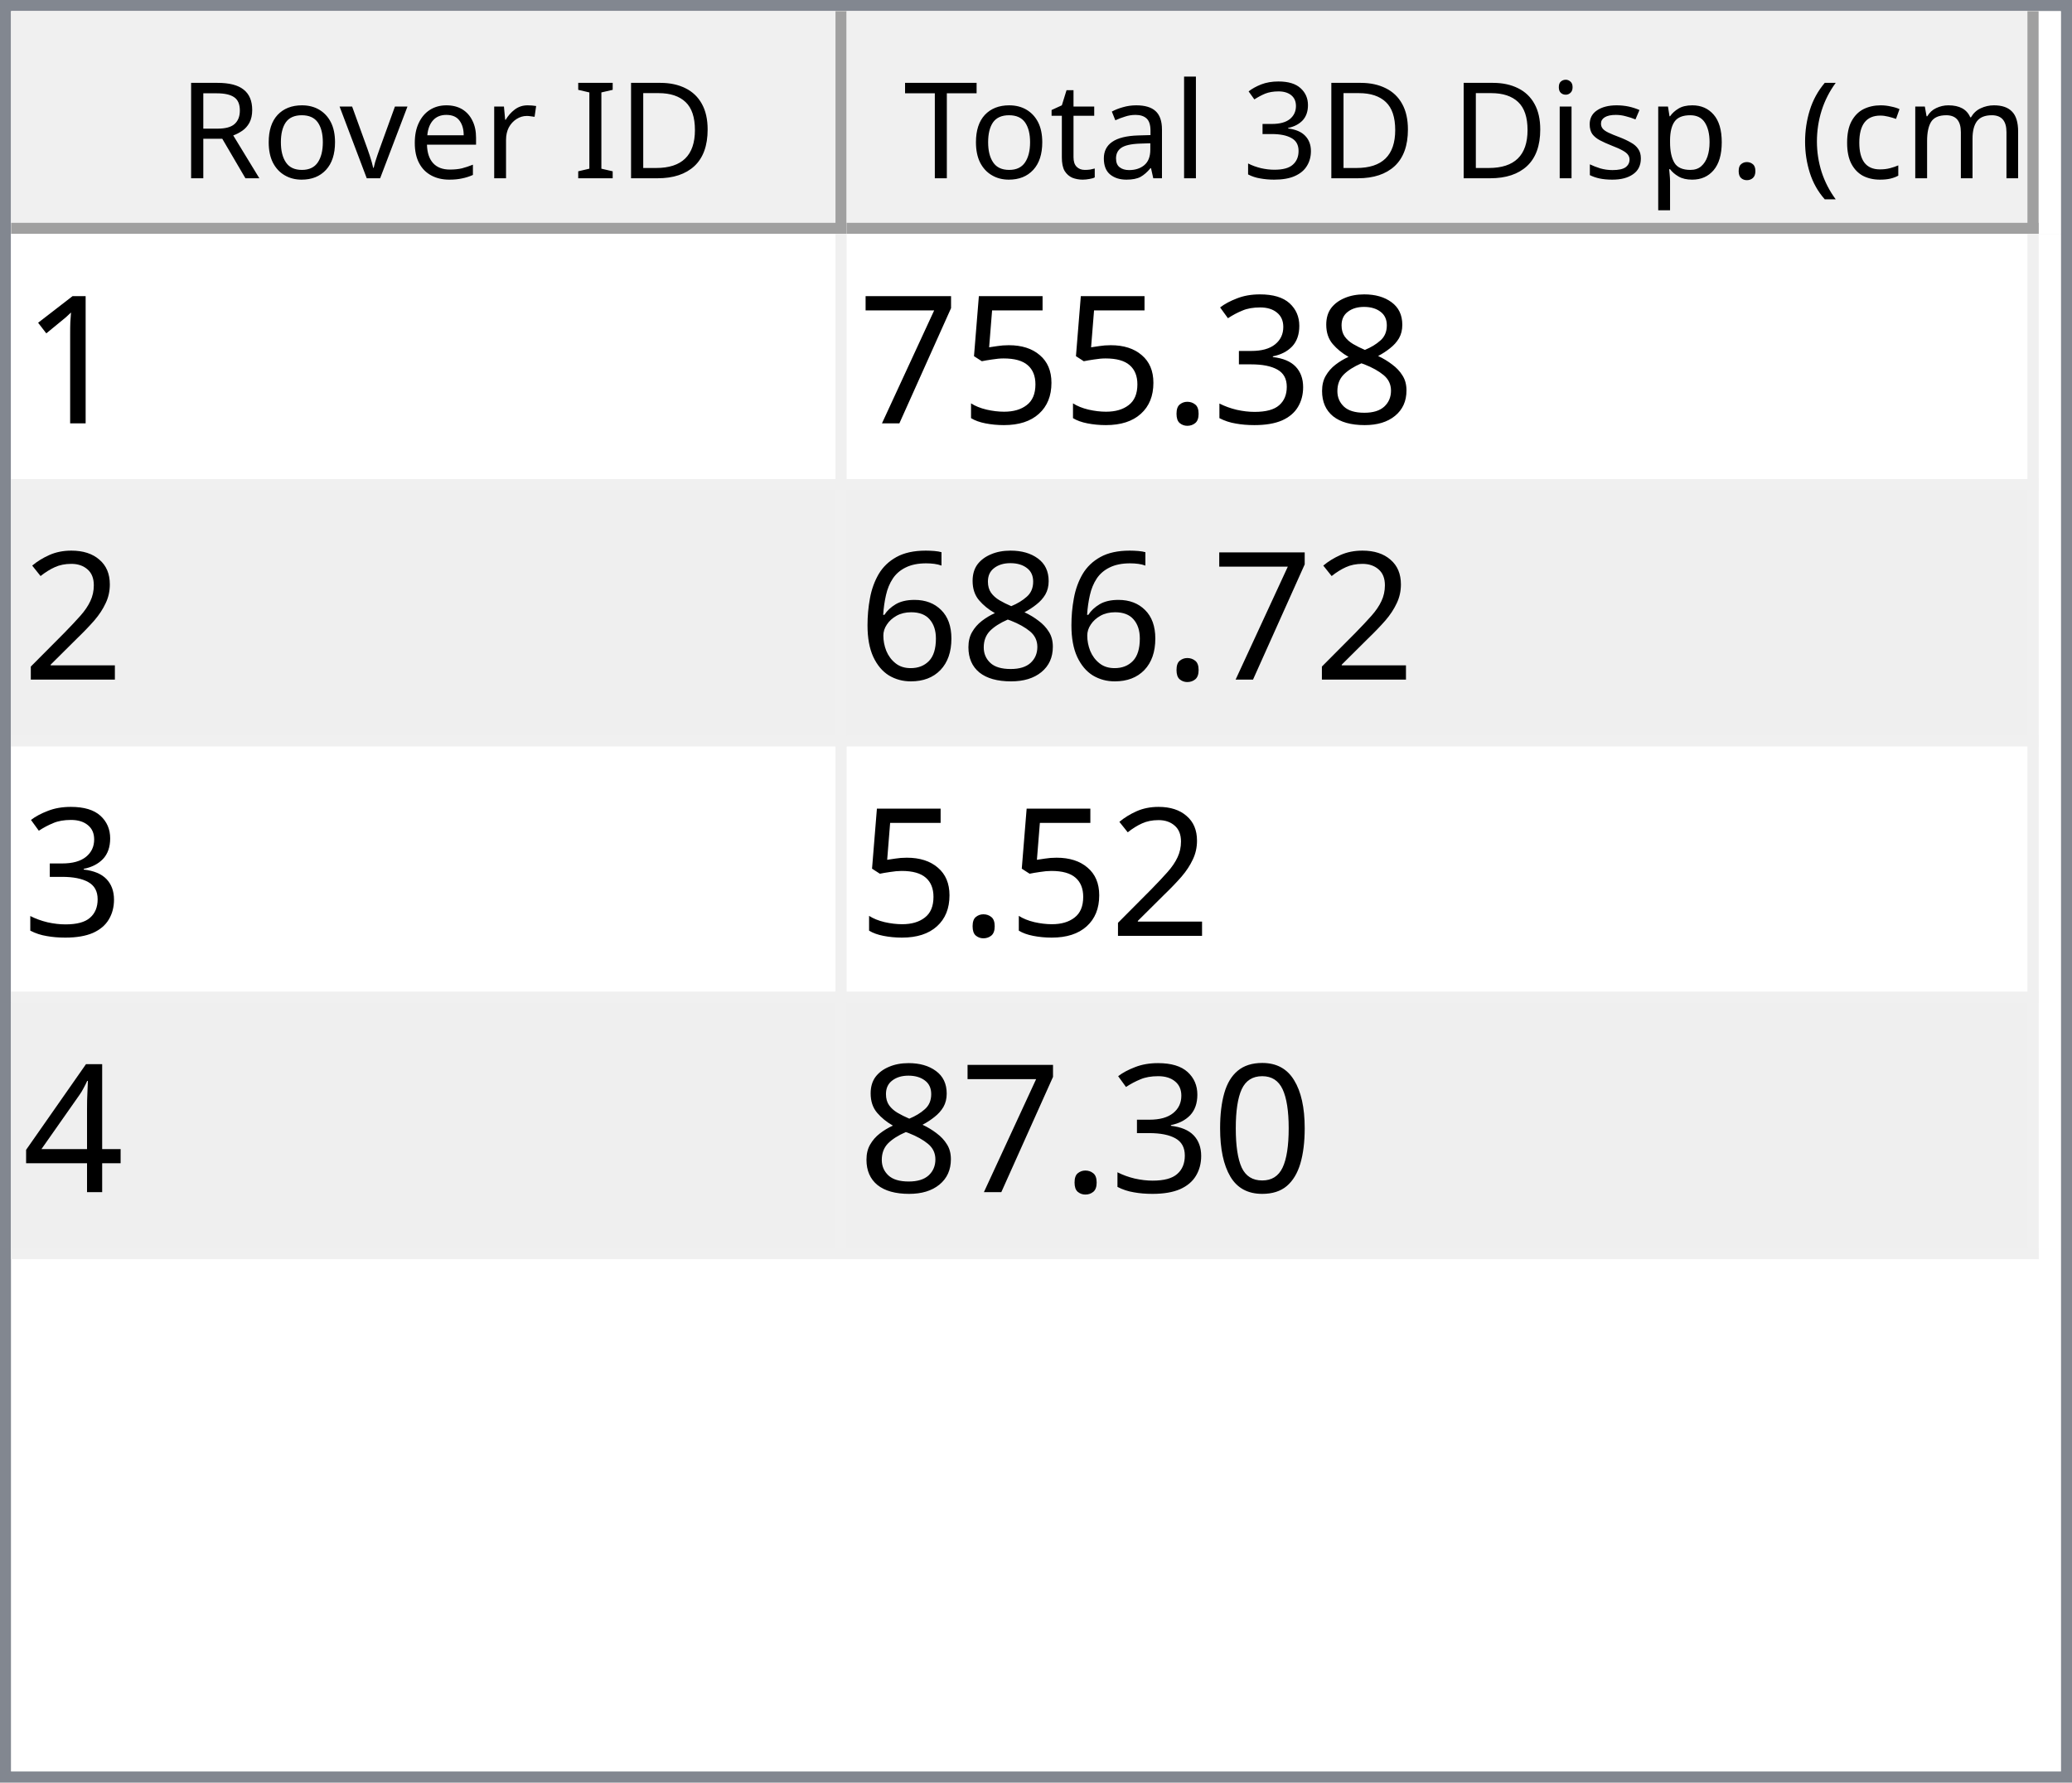
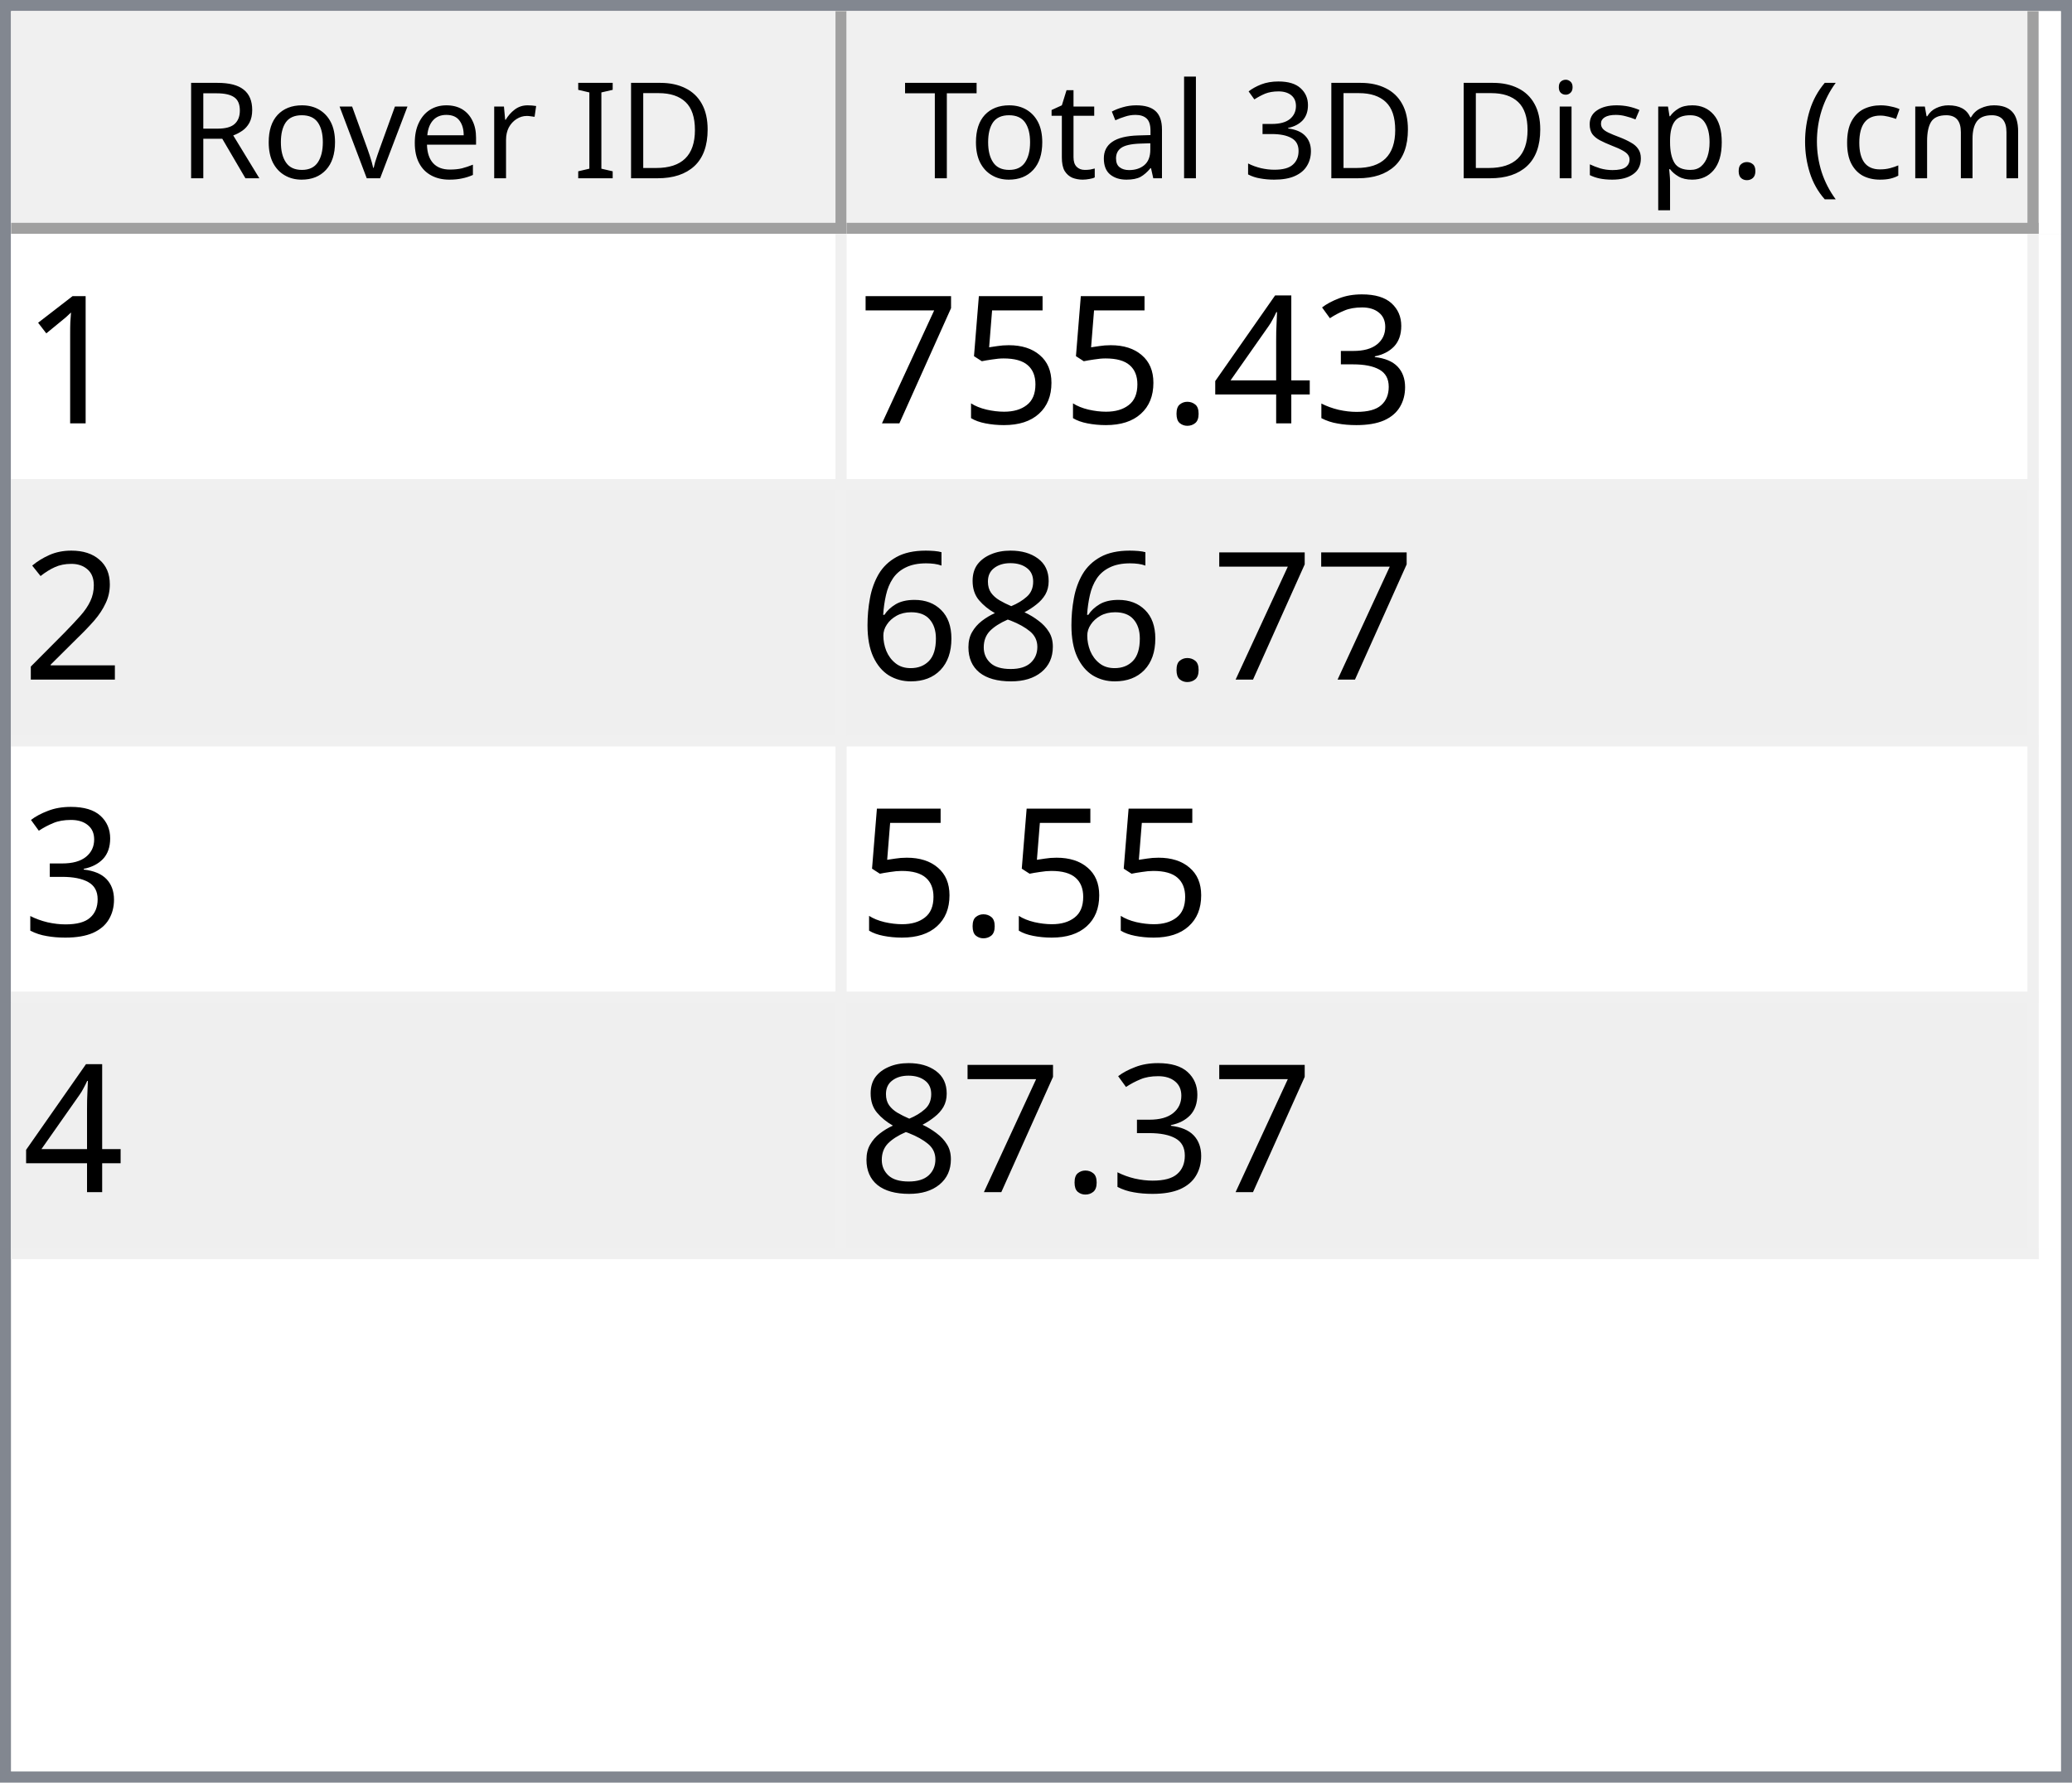
<svg xmlns="http://www.w3.org/2000/svg" style="fill-opacity:1; color-rendering:auto; color-interpolation:auto; text-rendering:auto; stroke:black; stroke-linecap:square; stroke-miterlimit:10; shape-rendering:auto; stroke-opacity:1; fill:black; stroke-dasharray:none; font-weight:normal; stroke-width:1; font-family:'Dialog'; font-style:normal; stroke-linejoin:miter; font-size:12px; stroke-dashoffset:0; image-rendering:auto;" width="186" height="160">
  <defs id="genericDefs" />
  <g>
    <defs id="defs1">
      <clipPath clipPathUnits="userSpaceOnUse" id="clipPath1">
        <path d="M0 0 L186 0 L186 160 L0 160 L0 0 Z" />
      </clipPath>
      <clipPath clipPathUnits="userSpaceOnUse" id="clipPath2">
        <path d="M0 0 L0 160 L186 160 L186 0 Z" />
      </clipPath>
      <clipPath clipPathUnits="userSpaceOnUse" id="clipPath3">
        <path d="M0 0 L0 20 L184 20 L184 0 Z" />
      </clipPath>
      <clipPath clipPathUnits="userSpaceOnUse" id="clipPath4">
        <path d="M0 0 L0 20 L75 20 L75 0 Z" />
      </clipPath>
      <clipPath clipPathUnits="userSpaceOnUse" id="clipPath5">
        <path d="M1 1 L1 19 L74 19 L74 1 Z" />
      </clipPath>
      <clipPath clipPathUnits="userSpaceOnUse" id="clipPath6">
        <path d="M0 0 L0 18 L73 18 L73 0 Z" />
      </clipPath>
      <clipPath clipPathUnits="userSpaceOnUse" id="clipPath7">
        <path d="M-0.5 -0.5 L-0.5 19.5 L74.5 19.5 L74.5 -0.5 Z" />
      </clipPath>
      <clipPath clipPathUnits="userSpaceOnUse" id="clipPath8">
        <path d="M0 0 L0 20 L107 20 L107 0 Z" />
      </clipPath>
      <clipPath clipPathUnits="userSpaceOnUse" id="clipPath9">
        <path d="M1 1 L1 19 L106 19 L106 1 Z" />
      </clipPath>
      <clipPath clipPathUnits="userSpaceOnUse" id="clipPath10">
        <path d="M0 0 L0 18 L105 18 L105 0 Z" />
      </clipPath>
      <clipPath clipPathUnits="userSpaceOnUse" id="clipPath11">
        <path d="M-0.5 -0.5 L-0.5 19.5 L106.5 19.5 L106.5 -0.5 Z" />
      </clipPath>
      <clipPath clipPathUnits="userSpaceOnUse" id="clipPath12">
        <path d="M0 0 L0 138 L184 138 L184 0 Z" />
      </clipPath>
      <clipPath clipPathUnits="userSpaceOnUse" id="clipPath13">
        <path d="M0 0 L0 92 L182 92 L182 0 Z" />
      </clipPath>
      <clipPath clipPathUnits="userSpaceOnUse" id="clipPath14">
        <path d="M-0.5 -0.5 L-0.5 91.5 L181.5 91.5 L181.5 -0.5 Z" />
      </clipPath>
      <clipPath clipPathUnits="userSpaceOnUse" id="clipPath15">
        <path d="M0 0 L0 22 L74 22 L74 0 Z" />
      </clipPath>
      <clipPath clipPathUnits="userSpaceOnUse" id="clipPath16">
        <path d="M0 0 L0 22 L106 22 L106 0 Z" />
      </clipPath>
      <font horiz-adv-x="64.551" id="font1">
        <font-face ascent="107.91" descent="25.098" units-per-em="100" style="font-style:normal; font-family:Segoe UI; font-weight:normal;" />
        <missing-glyph horiz-adv-x="64.551" d="M8.109 0 L8.109 68.266 L56.453 68.266 L56.453 0 L8.109 0 ZM15.328 7.234 L49.219 7.234 L49.219 61.031 L15.328 61.031 L15.328 7.234 Z" />
        <glyph unicode="D" horiz-adv-x="70.117" d="M9.188 0 L9.188 70.016 L28.516 70.016 Q65.531 70.016 65.531 35.891 Q65.531 19.672 55.25 9.836 Q44.969 0 27.734 0 L9.188 0 ZM17.391 62.594 L17.391 7.422 L27.828 7.422 Q41.609 7.422 49.273 14.797 Q56.938 22.172 56.938 35.688 Q56.938 62.594 28.328 62.594 L17.391 62.594 Z" />
        <glyph unicode="I" horiz-adv-x="26.611" d="M17.391 0 L9.188 0 L9.188 70.016 L17.391 70.016 L17.391 0 Z" />
        <glyph unicode=" " horiz-adv-x="27.393" d="" />
        <glyph unicode="r" horiz-adv-x="34.766" d="M34.188 41.891 Q32.078 43.5 28.125 43.5 Q23 43.5 19.555 38.672 Q16.109 33.844 16.109 25.484 L16.109 0 L8.109 0 L8.109 50 L16.109 50 L16.109 39.703 L16.312 39.703 Q18.016 44.969 21.531 47.922 Q25.047 50.875 29.391 50.875 Q32.516 50.875 34.188 50.203 L34.188 41.891 Z" />
        <glyph unicode="e" horiz-adv-x="52.295" d="M48.297 23 L12.984 23 Q13.188 14.656 17.484 10.109 Q21.781 5.562 29.297 5.562 Q37.75 5.562 44.828 11.141 L44.828 3.609 Q38.234 -1.172 27.391 -1.172 Q16.797 -1.172 10.742 5.641 Q4.688 12.453 4.688 24.812 Q4.688 36.469 11.305 43.82 Q17.922 51.172 27.734 51.172 Q37.547 51.172 42.922 44.828 Q48.297 38.484 48.297 27.203 L48.297 23 ZM40.094 29.781 Q40.047 36.719 36.75 40.578 Q33.453 44.438 27.594 44.438 Q21.922 44.438 17.969 40.383 Q14.016 36.328 13.094 29.781 L40.094 29.781 Z" />
        <glyph unicode="v" horiz-adv-x="47.9" d="M47.406 50 L27.484 0 L19.625 0 L0.688 50 L9.469 50 L22.172 13.672 Q23.578 9.672 23.922 6.688 L24.125 6.688 Q24.609 10.453 25.688 13.484 L38.969 50 L47.406 50 Z" />
        <glyph unicode="o" horiz-adv-x="58.594" d="M29 -1.172 Q17.922 -1.172 11.305 5.836 Q4.688 12.844 4.688 24.422 Q4.688 37.016 11.57 44.094 Q18.453 51.172 30.172 51.172 Q41.359 51.172 47.633 44.289 Q53.906 37.406 53.906 25.203 Q53.906 13.234 47.141 6.031 Q40.375 -1.172 29 -1.172 ZM29.594 44.438 Q21.875 44.438 17.383 39.188 Q12.891 33.938 12.891 24.703 Q12.891 15.828 17.43 10.695 Q21.969 5.562 29.594 5.562 Q37.359 5.562 41.531 10.594 Q45.703 15.625 45.703 24.906 Q45.703 34.281 41.531 39.359 Q37.359 44.438 29.594 44.438 Z" />
        <glyph unicode="R" horiz-adv-x="59.814" d="M59.375 0 L49.609 0 L37.891 19.625 Q36.281 22.359 34.766 24.289 Q33.25 26.219 31.664 27.438 Q30.078 28.656 28.25 29.219 Q26.422 29.781 24.125 29.781 L17.391 29.781 L17.391 0 L9.188 0 L9.188 70.016 L30.078 70.016 Q34.672 70.016 38.555 68.867 Q42.438 67.719 45.289 65.375 Q48.141 63.031 49.758 59.547 Q51.375 56.062 51.375 51.375 Q51.375 47.703 50.273 44.656 Q49.172 41.609 47.148 39.211 Q45.125 36.812 42.266 35.133 Q39.406 33.453 35.844 32.516 L35.844 32.328 Q37.594 31.547 38.891 30.547 Q40.188 29.547 41.359 28.18 Q42.531 26.812 43.68 25.078 Q44.828 23.344 46.234 21.047 L59.375 0 ZM17.391 62.594 L17.391 37.203 L28.516 37.203 Q31.594 37.203 34.203 38.133 Q36.812 39.062 38.719 40.797 Q40.625 42.531 41.703 45.047 Q42.781 47.562 42.781 50.688 Q42.781 56.297 39.141 59.445 Q35.5 62.594 28.609 62.594 L17.391 62.594 Z" />
        <glyph unicode=")" horiz-adv-x="30.176" d="M8.297 -15.922 L1.172 -15.922 Q16.406 2.344 16.406 26.812 Q16.406 51.469 1.078 70.016 L8.297 70.016 Q23.531 52.156 23.531 26.703 Q23.531 1.375 8.297 -15.922 Z" />
        <glyph unicode="m" horiz-adv-x="86.133" d="M79.109 0 L71.094 0 L71.094 28.719 Q71.094 37.016 68.531 40.727 Q65.969 44.438 59.906 44.438 Q54.781 44.438 51.195 39.75 Q47.609 35.062 47.609 28.516 L47.609 0 L39.594 0 L39.594 29.688 Q39.594 44.438 28.219 44.438 Q22.953 44.438 19.531 40.016 Q16.109 35.594 16.109 28.516 L16.109 0 L8.109 0 L8.109 50 L16.109 50 L16.109 42.094 L16.312 42.094 Q21.625 51.172 31.844 51.172 Q36.969 51.172 40.773 48.312 Q44.578 45.453 46 40.828 Q51.562 51.172 62.594 51.172 Q79.109 51.172 79.109 30.812 L79.109 0 Z" />
        <glyph unicode="c" horiz-adv-x="46.191" d="M42.188 2.297 Q36.422 -1.172 28.516 -1.172 Q17.828 -1.172 11.258 5.789 Q4.688 12.75 4.688 23.828 Q4.688 36.188 11.766 43.68 Q18.844 51.172 30.672 51.172 Q37.25 51.172 42.281 48.734 L42.281 40.531 Q36.719 44.438 30.375 44.438 Q22.703 44.438 17.797 38.945 Q12.891 33.453 12.891 24.516 Q12.891 15.719 17.508 10.641 Q22.125 5.562 29.891 5.562 Q36.422 5.562 42.188 9.906 L42.188 2.297 Z" />
        <glyph unicode="(" horiz-adv-x="30.176" d="M29.109 -15.922 L21.969 -15.922 Q6.844 1.375 6.844 26.703 Q6.844 52.156 21.969 70.016 L29.203 70.016 Q13.875 51.469 13.875 26.812 Q13.875 2.344 29.109 -15.922 Z" />
        <glyph unicode="." horiz-adv-x="21.68" d="M10.891 -1.078 Q8.641 -1.078 7.055 0.539 Q5.469 2.156 5.469 4.391 Q5.469 6.641 7.055 8.273 Q8.641 9.906 10.891 9.906 Q13.188 9.906 14.797 8.273 Q16.406 6.641 16.406 4.391 Q16.406 2.156 14.797 0.539 Q13.188 -1.078 10.891 -1.078 Z" />
        <glyph unicode="p" horiz-adv-x="58.789" d="M16.312 7.234 L16.109 7.234 L16.109 -23 L8.109 -23 L8.109 50 L16.109 50 L16.109 41.219 L16.312 41.219 Q22.219 51.172 33.594 51.172 Q43.266 51.172 48.688 44.461 Q54.109 37.75 54.109 26.469 Q54.109 13.922 48 6.375 Q41.891 -1.172 31.297 -1.172 Q21.578 -1.172 16.312 7.234 ZM16.109 27.391 L16.109 20.406 Q16.109 14.203 20.141 9.883 Q24.172 5.562 30.375 5.562 Q37.641 5.562 41.773 11.133 Q45.906 16.703 45.906 26.609 Q45.906 34.969 42.047 39.703 Q38.188 44.438 31.594 44.438 Q24.609 44.438 20.359 39.578 Q16.109 34.719 16.109 27.391 Z" />
        <glyph unicode="s" horiz-adv-x="42.432" d="M5.078 1.812 L5.078 10.406 Q11.625 5.562 19.484 5.562 Q30.031 5.562 30.031 12.594 Q30.031 14.594 29.125 15.992 Q28.219 17.391 26.68 18.461 Q25.141 19.531 23.07 20.383 Q21 21.234 18.609 22.172 Q15.281 23.484 12.766 24.828 Q10.25 26.172 8.57 27.859 Q6.891 29.547 6.031 31.695 Q5.172 33.844 5.172 36.719 Q5.172 40.234 6.789 42.945 Q8.406 45.656 11.086 47.484 Q13.766 49.312 17.211 50.242 Q20.656 51.172 24.312 51.172 Q30.812 51.172 35.938 48.922 L35.938 40.828 Q30.422 44.438 23.25 44.438 Q21 44.438 19.195 43.922 Q17.391 43.406 16.094 42.477 Q14.797 41.547 14.086 40.258 Q13.375 38.969 13.375 37.406 Q13.375 35.453 14.086 34.133 Q14.797 32.812 16.164 31.789 Q17.531 30.766 19.484 29.938 Q21.438 29.109 23.922 28.125 Q27.25 26.859 29.883 25.516 Q32.516 24.172 34.375 22.484 Q36.234 20.797 37.234 18.602 Q38.234 16.406 38.234 13.375 Q38.234 9.672 36.602 6.938 Q34.969 4.203 32.234 2.398 Q29.5 0.594 25.93 -0.289 Q22.359 -1.172 18.453 -1.172 Q10.75 -1.172 5.078 1.812 Z" />
        <glyph unicode="i" horiz-adv-x="24.219" d="M12.203 62.703 Q10.062 62.703 8.547 64.164 Q7.031 65.625 7.031 67.875 Q7.031 70.125 8.547 71.609 Q10.062 73.094 12.203 73.094 Q14.406 73.094 15.945 71.609 Q17.484 70.125 17.484 67.875 Q17.484 65.719 15.945 64.211 Q14.406 62.703 12.203 62.703 ZM16.109 0 L8.109 0 L8.109 50 L16.109 50 L16.109 0 Z" />
        <glyph unicode="3" horiz-adv-x="53.906" d="M46.531 19.828 Q46.531 15.094 44.75 11.211 Q42.969 7.328 39.719 4.57 Q36.469 1.812 31.93 0.297 Q27.391 -1.219 21.922 -1.219 Q11.922 -1.219 6 2.594 L6 11.188 Q13.094 5.609 22.219 5.609 Q25.875 5.609 28.828 6.539 Q31.781 7.469 33.906 9.227 Q36.031 10.984 37.18 13.477 Q38.328 15.969 38.328 19.094 Q38.328 32.812 18.797 32.812 L12.984 32.812 L12.984 39.594 L18.5 39.594 Q35.797 39.594 35.797 52.484 Q35.797 64.406 22.609 64.406 Q15.188 64.406 8.688 59.422 L8.688 67.188 Q15.375 71.188 24.609 71.188 Q29 71.188 32.57 69.969 Q36.141 68.75 38.68 66.555 Q41.219 64.359 42.609 61.281 Q44 58.203 44 54.5 Q44 40.672 30.031 36.719 L30.031 36.531 Q33.594 36.141 36.625 34.797 Q39.656 33.453 41.852 31.305 Q44.047 29.156 45.289 26.25 Q46.531 23.344 46.531 19.828 Z" />
        <glyph unicode="l" horiz-adv-x="24.219" d="M16.109 0 L8.109 0 L8.109 74.031 L16.109 74.031 L16.109 0 Z" />
        <glyph unicode="a" horiz-adv-x="50.879" d="M43.891 0 L35.891 0 L35.891 7.812 L35.688 7.812 Q30.469 -1.172 20.312 -1.172 Q12.844 -1.172 8.617 2.781 Q4.391 6.734 4.391 13.281 Q4.391 27.297 20.906 29.594 L35.891 31.688 Q35.891 44.438 25.594 44.438 Q16.547 44.438 9.281 38.281 L9.281 46.484 Q16.656 51.172 26.266 51.172 Q43.891 51.172 43.891 32.516 L43.891 0 ZM35.891 25.297 L23.828 23.641 Q18.266 22.859 15.43 20.875 Q12.594 18.891 12.594 13.875 Q12.594 10.203 15.211 7.883 Q17.828 5.562 22.172 5.562 Q28.125 5.562 32.008 9.742 Q35.891 13.922 35.891 20.312 L35.891 25.297 Z" />
        <glyph unicode="t" horiz-adv-x="33.887" d="M31.297 0.484 Q28.469 -1.078 23.828 -1.078 Q10.688 -1.078 10.688 13.578 L10.688 43.172 L2.094 43.172 L2.094 50 L10.688 50 L10.688 62.203 L18.703 64.797 L18.703 50 L31.297 50 L31.297 43.172 L18.703 43.172 L18.703 14.984 Q18.703 9.969 20.414 7.82 Q22.125 5.672 26.078 5.672 Q29.109 5.672 31.297 7.328 L31.297 0.484 Z" />
        <glyph unicode="T" horiz-adv-x="52.393" d="M50.594 62.594 L30.375 62.594 L30.375 0 L22.172 0 L22.172 62.594 L2 62.594 L2 70.016 L50.594 70.016 L50.594 62.594 Z" />
      </font>
      <font horiz-adv-x="75.0" id="font2">
        <font-face ascent="100.537" descent="21.973" units-per-em="100" style="font-style:normal; font-family:sans-serif; font-weight:normal;" />
        <missing-glyph horiz-adv-x="75.0" d="M12.5 0 L12.5 62.5 L62.5 62.5 L62.5 0 L12.5 0 ZM14.062 1.562 L60.938 1.562 L60.938 60.938 L14.062 60.938 L14.062 1.562 Z" />
        <glyph unicode="1" horiz-adv-x="55.615" d="M37.25 0 L28.469 0 L28.469 56 Q25.297 52.984 20.141 49.953 Q14.984 46.922 10.891 45.406 L10.891 53.906 Q18.266 57.375 23.781 62.305 Q29.297 67.234 31.594 71.875 L37.25 71.875 L37.25 0 Z" />
-         <glyph unicode="8" horiz-adv-x="55.615" d="M17.672 38.812 Q12.203 40.828 9.57 44.539 Q6.938 48.25 6.938 53.422 Q6.938 61.234 12.555 66.555 Q18.172 71.875 27.484 71.875 Q36.859 71.875 42.578 66.43 Q48.297 60.984 48.297 53.172 Q48.297 48.188 45.68 44.508 Q43.062 40.828 37.75 38.812 Q44.344 36.672 47.781 31.883 Q51.219 27.094 51.219 20.453 Q51.219 11.281 44.727 5.031 Q38.234 -1.219 27.641 -1.219 Q17.047 -1.219 10.547 5.055 Q4.047 11.328 4.047 20.703 Q4.047 27.688 7.594 32.398 Q11.141 37.109 17.672 38.812 ZM15.922 53.719 Q15.922 48.641 19.195 45.414 Q22.469 42.188 27.688 42.188 Q32.766 42.188 36.016 45.383 Q39.266 48.578 39.266 53.219 Q39.266 58.062 35.914 61.359 Q32.562 64.656 27.594 64.656 Q22.562 64.656 19.242 61.43 Q15.922 58.203 15.922 53.719 ZM13.094 20.656 Q13.094 16.891 14.875 13.375 Q16.656 9.859 20.172 7.93 Q23.688 6 27.734 6 Q34.031 6 38.133 10.055 Q42.234 14.109 42.234 20.359 Q42.234 26.703 38.016 30.859 Q33.797 35.016 27.438 35.016 Q21.234 35.016 17.164 30.914 Q13.094 26.812 13.094 20.656 Z" />
        <glyph unicode="3" horiz-adv-x="55.615" d="M4.203 18.891 L12.984 20.062 Q14.5 12.594 18.141 9.297 Q21.781 6 27 6 Q33.203 6 37.477 10.297 Q41.75 14.594 41.75 20.953 Q41.75 27 37.797 30.93 Q33.844 34.859 27.734 34.859 Q25.25 34.859 21.531 33.891 L22.516 41.609 Q23.391 41.5 23.922 41.5 Q29.547 41.5 34.039 44.43 Q38.531 47.359 38.531 53.469 Q38.531 58.297 35.258 61.477 Q31.984 64.656 26.812 64.656 Q21.688 64.656 18.266 61.43 Q14.844 58.203 13.875 51.766 L5.078 53.328 Q6.688 62.156 12.398 67.016 Q18.109 71.875 26.609 71.875 Q32.469 71.875 37.398 69.359 Q42.328 66.844 44.945 62.5 Q47.562 58.156 47.562 53.266 Q47.562 48.641 45.07 44.828 Q42.578 41.016 37.703 38.766 Q44.047 37.312 47.562 32.695 Q51.078 28.078 51.078 21.141 Q51.078 11.766 44.242 5.25 Q37.406 -1.266 26.953 -1.266 Q17.531 -1.266 11.305 4.352 Q5.078 9.969 4.203 18.891 Z" />
+         <glyph unicode="4" horiz-adv-x="55.615" d="M32.328 0 L32.328 17.141 L1.266 17.141 L1.266 25.203 L33.938 71.578 L41.109 71.578 L41.109 25.203 L50.781 25.203 L50.781 17.141 L41.109 17.141 L41.109 0 L32.328 0 ZM32.328 25.203 L32.328 57.469 L9.906 25.203 L32.328 25.203 Z" />
        <glyph unicode="." horiz-adv-x="27.783" d="M9.078 0 L9.078 10.016 L19.094 10.016 L19.094 0 L9.078 0 Z" />
        <glyph unicode="5" horiz-adv-x="55.615" d="M4.156 18.75 L13.375 19.531 Q14.406 12.797 18.141 9.398 Q21.875 6 27.156 6 Q33.5 6 37.891 10.789 Q42.281 15.578 42.281 23.484 Q42.281 31 38.062 35.352 Q33.844 39.703 27 39.703 Q22.75 39.703 19.336 37.773 Q15.922 35.844 13.969 32.766 L5.719 33.844 L12.641 70.609 L48.25 70.609 L48.25 62.203 L19.672 62.203 L15.828 42.969 Q22.266 47.469 29.344 47.469 Q38.719 47.469 45.164 40.969 Q51.609 34.469 51.609 24.266 Q51.609 14.547 45.953 7.469 Q39.062 -1.219 27.156 -1.219 Q17.391 -1.219 11.211 4.25 Q5.031 9.719 4.156 18.75 Z" />
        <glyph unicode="7" horiz-adv-x="55.615" d="M4.734 62.203 L4.734 70.656 L51.078 70.656 L51.078 63.812 Q44.234 56.547 37.523 44.484 Q30.812 32.422 27.156 19.672 Q24.516 10.688 23.781 0 L14.75 0 Q14.891 8.453 18.062 20.414 Q21.234 32.375 27.172 43.484 Q33.109 54.594 39.797 62.203 L4.734 62.203 Z" />
        <glyph unicode="2" horiz-adv-x="55.615" d="M50.344 8.453 L50.344 0 L3.031 0 Q2.938 3.172 4.047 6.109 Q5.859 10.938 9.836 15.625 Q13.812 20.312 21.344 26.469 Q33.016 36.031 37.117 41.625 Q41.219 47.219 41.219 52.203 Q41.219 57.422 37.477 61.008 Q33.734 64.594 27.734 64.594 Q21.391 64.594 17.578 60.789 Q13.766 56.984 13.719 50.25 L4.688 51.172 Q5.609 61.281 11.664 66.578 Q17.719 71.875 27.938 71.875 Q38.234 71.875 44.242 66.164 Q50.25 60.453 50.25 52 Q50.25 47.703 48.492 43.555 Q46.734 39.406 42.656 34.812 Q38.578 30.219 29.109 22.219 Q21.188 15.578 18.945 13.211 Q16.703 10.844 15.234 8.453 L50.344 8.453 Z" />
+         <glyph unicode="8" horiz-adv-x="55.615" d="M17.672 38.812 Q12.203 40.828 9.57 44.539 Q6.938 48.25 6.938 53.422 Q6.938 61.234 12.555 66.555 Q18.172 71.875 27.484 71.875 Q36.859 71.875 42.578 66.43 Q48.297 60.984 48.297 53.172 Q48.297 48.188 45.68 44.508 Q43.062 40.828 37.75 38.812 Q44.344 36.672 47.781 31.883 Q51.219 27.094 51.219 20.453 Q51.219 11.281 44.727 5.031 Q38.234 -1.219 27.641 -1.219 Q17.047 -1.219 10.547 5.055 Q4.047 11.328 4.047 20.703 Q4.047 27.688 7.594 32.398 Q11.141 37.109 17.672 38.812 ZM15.922 53.719 Q15.922 48.641 19.195 45.414 Q22.469 42.188 27.688 42.188 Q32.766 42.188 36.016 45.383 Q39.266 48.578 39.266 53.219 Q39.266 58.062 35.914 61.359 Q32.562 64.656 27.594 64.656 Q22.562 64.656 19.242 61.43 Q15.922 58.203 15.922 53.719 ZM13.094 20.656 Q13.094 16.891 14.875 13.375 Q16.656 9.859 20.172 7.93 Q23.688 6 27.734 6 Q34.031 6 38.133 10.055 Q42.234 14.109 42.234 20.359 Q42.234 26.703 38.016 30.859 Q33.797 35.016 27.438 35.016 Q21.234 35.016 17.164 30.914 Q13.094 26.812 13.094 20.656 Z" />
        <glyph unicode="6" horiz-adv-x="55.615" d="M49.75 54.047 L41.016 53.375 Q39.844 58.547 37.703 60.891 Q34.125 64.656 28.906 64.656 Q24.703 64.656 21.531 62.312 Q17.391 59.281 14.992 53.469 Q12.594 47.656 12.5 36.922 Q15.672 41.75 20.266 44.094 Q24.859 46.438 29.891 46.438 Q38.672 46.438 44.852 39.969 Q51.031 33.5 51.031 23.25 Q51.031 16.5 48.125 10.719 Q45.219 4.938 40.141 1.859 Q35.062 -1.219 28.609 -1.219 Q17.625 -1.219 10.695 6.859 Q3.766 14.938 3.766 33.5 Q3.766 54.25 11.422 63.672 Q18.109 71.875 29.438 71.875 Q37.891 71.875 43.289 67.141 Q48.688 62.406 49.75 54.047 ZM13.875 23.188 Q13.875 18.656 15.797 14.508 Q17.719 10.359 21.188 8.18 Q24.656 6 28.469 6 Q34.031 6 38.039 10.492 Q42.047 14.984 42.047 22.703 Q42.047 30.125 38.086 34.398 Q34.125 38.672 28.125 38.672 Q22.172 38.672 18.023 34.398 Q13.875 30.125 13.875 23.188 Z" />
-         <glyph unicode="4" horiz-adv-x="55.615" d="M32.328 0 L32.328 17.141 L1.266 17.141 L1.266 25.203 L33.938 71.578 L41.109 71.578 L41.109 25.203 L50.781 25.203 L50.781 17.141 L41.109 17.141 L41.109 0 L32.328 0 ZM32.328 25.203 L32.328 57.469 L9.906 25.203 L32.328 25.203 Z" />
-         <glyph unicode="0" horiz-adv-x="55.615" d="M4.156 35.297 Q4.156 48 6.766 55.742 Q9.375 63.484 14.523 67.68 Q19.672 71.875 27.484 71.875 Q33.25 71.875 37.594 69.555 Q41.938 67.234 44.773 62.867 Q47.609 58.5 49.219 52.227 Q50.828 45.953 50.828 35.297 Q50.828 22.703 48.242 14.969 Q45.656 7.234 40.508 3.008 Q35.359 -1.219 27.484 -1.219 Q17.141 -1.219 11.234 6.203 Q4.156 15.141 4.156 35.297 ZM13.188 35.297 Q13.188 17.672 17.312 11.836 Q21.438 6 27.484 6 Q33.547 6 37.672 11.859 Q41.797 17.719 41.797 35.297 Q41.797 52.984 37.672 58.789 Q33.547 64.594 27.391 64.594 Q21.344 64.594 17.719 59.469 Q13.188 52.938 13.188 35.297 Z" />
      </font>
    </defs>
    <g style="fill:white; stroke:white;">
      <rect x="0" y="0" width="186" style="clip-path:url(#clipPath1); stroke:none;" height="160" />
    </g>
    <g style="fill:white; text-rendering:optimizeSpeed; color-rendering:optimizeSpeed; image-rendering:optimizeSpeed; shape-rendering:crispEdges; stroke:white; color-interpolation:sRGB;">
      <rect x="0" width="186" height="160" y="0" style="stroke:none;" />
      <path style="stroke:none;" d="M0 160 L186 160 L186 0 L0 0 Z" />
    </g>
    <g style="fill:rgb(240,240,240); font-family:'Segoe UI'; stroke:rgb(240,240,240);">
      <rect x="0" y="0" width="186" style="clip-path:url(#clipPath2); stroke:none;" height="160" />
    </g>
    <g style="fill:rgb(130,135,144); font-family:'Segoe UI'; stroke:rgb(130,135,144);">
      <path d="M0 0 L186 0 L186 160 L0 160 L0 0 ZM1 1 L185 1 L185 159 L1 159 L1 1 Z" style="fill-rule:evenodd; clip-path:url(#clipPath2); stroke:none;" />
    </g>
    <g style="fill:white; font-family:'Segoe UI'; stroke:white;" transform="translate(1,1)">
      <rect x="0" y="0" width="184" style="clip-path:url(#clipPath3); stroke:none;" height="20" />
    </g>
    <g style="fill:rgb(240,240,240); font-family:'Segoe UI'; stroke:rgb(240,240,240);" transform="translate(1,1)">
      <rect x="0" y="0" width="75" style="clip-path:url(#clipPath4); stroke:none;" height="20" />
    </g>
    <g style="font-family:'Segoe UI';" transform="translate(2,2)">
      <text x="14" xml:space="preserve" y="14" style="clip-path:url(#clipPath6); stroke:none;">Rover ID</text>
    </g>
    <g style="fill:rgb(160,160,160); font-family:'Segoe UI'; stroke:rgb(160,160,160); stroke-linejoin:bevel;" transform="translate(1.5,1.5)">
      <line x1="74" x2="74" y1="0" style="fill:none; clip-path:url(#clipPath7);" y2="19" />
    </g>
    <g style="fill:rgb(160,160,160); font-family:'Segoe UI'; stroke:rgb(160,160,160); stroke-linejoin:bevel;" transform="matrix(1,0,0,1,1,1) translate(0.5,0.5)">
      <line x1="0" x2="74" y1="19" style="fill:none; clip-path:url(#clipPath7);" y2="19" />
    </g>
    <g style="fill:rgb(240,240,240); font-family:'Segoe UI'; stroke:rgb(240,240,240);" transform="translate(76,1)">
      <rect x="0" y="0" width="107" style="clip-path:url(#clipPath8); stroke:none;" height="20" />
    </g>
    <g style="font-family:'Segoe UI';" transform="translate(77,2)">
      <text x="1" xml:space="preserve" y="14" style="clip-path:url(#clipPath10); stroke:none;"> Total 3D Disp. (cm)</text>
    </g>
    <g style="fill:rgb(160,160,160); font-family:'Segoe UI'; stroke:rgb(160,160,160); stroke-linejoin:bevel;" transform="translate(76.5,1.5)">
      <line x1="106" x2="106" y1="0" style="fill:none; clip-path:url(#clipPath11);" y2="19" />
    </g>
    <g style="fill:rgb(160,160,160); font-family:'Segoe UI'; stroke:rgb(160,160,160); stroke-linejoin:bevel;" transform="matrix(1,0,0,1,76,1) translate(0.5,0.5)">
      <line x1="0" x2="106" y1="19" style="fill:none; clip-path:url(#clipPath11);" y2="19" />
    </g>
    <g style="fill:white; font-family:'Segoe UI'; stroke:white;" transform="translate(1,21)">
      <rect x="0" y="0" width="184" style="clip-path:url(#clipPath12); stroke:none;" height="138" />
    </g>
    <g style="fill:rgb(240,240,240); font-size:16px; font-family:sans-serif; stroke:rgb(240,240,240);" transform="translate(1,21)">
      <rect x="0" y="0" width="182" style="clip-path:url(#clipPath13); stroke:none;" height="92" />
      <line transform="translate(0.5,0.5)" x1="0" x2="181" y1="22" style="clip-path:url(#clipPath14); fill:none; stroke-linejoin:bevel;" y2="22" />
    </g>
    <g transform="matrix(1,0,0,1,1,21) translate(0.5,0.5)" style="fill:rgb(240,240,240); font-size:16px; font-family:sans-serif; stroke:rgb(240,240,240); stroke-linejoin:bevel;">
      <line x1="0" x2="181" y1="45" style="fill:none; clip-path:url(#clipPath14);" y2="45" />
    </g>
    <g transform="matrix(1,0,0,1,1,21) translate(0.5,0.5)" style="fill:rgb(240,240,240); font-size:16px; font-family:sans-serif; stroke:rgb(240,240,240); stroke-linejoin:bevel;">
      <line x1="0" x2="181" y1="68" style="fill:none; clip-path:url(#clipPath14);" y2="68" />
    </g>
    <g transform="matrix(1,0,0,1,1,21) translate(0.5,0.5)" style="fill:rgb(240,240,240); font-size:16px; font-family:sans-serif; stroke:rgb(240,240,240); stroke-linejoin:bevel;">
      <line x1="0" x2="181" y1="91" style="fill:none; clip-path:url(#clipPath14);" y2="91" />
    </g>
    <g transform="matrix(1,0,0,1,1,21) translate(0.5,0.5)" style="fill:rgb(240,240,240); font-size:16px; font-family:sans-serif; stroke:rgb(240,240,240); stroke-linejoin:bevel;">
      <line x1="74" x2="74" y1="0" style="fill:none; clip-path:url(#clipPath14);" y2="91" />
    </g>
    <g transform="matrix(1,0,0,1,1,21) translate(0.5,0.5)" style="fill:rgb(240,240,240); font-size:16px; font-family:sans-serif; stroke:rgb(240,240,240); stroke-linejoin:bevel;">
      <line x1="181" x2="181" y1="0" style="fill:none; clip-path:url(#clipPath14);" y2="91" />
    </g>
    <g style="fill:white; font-size:16px; font-family:sans-serif; stroke:white;" transform="matrix(1,0,0,1,1,21)">
      <rect x="0" y="0" width="74" style="clip-path:url(#clipPath15); stroke:none;" height="22" />
      <text x="1" y="17" style="fill:black; clip-path:url(#clipPath15); stroke:none;" xml:space="preserve">1</text>
    </g>
    <g style="fill:white; font-size:16px; font-family:sans-serif; stroke:white;" transform="matrix(1,0,0,1,1,21) translate(75,0)">
      <rect x="0" y="0" width="106" style="clip-path:url(#clipPath16); stroke:none;" height="22" />
-       <text x="1" y="17" style="fill:black; clip-path:url(#clipPath16); stroke:none;" xml:space="preserve">755.38</text>
+       <text x="1" y="17" style="fill:black; clip-path:url(#clipPath16); stroke:none;" xml:space="preserve">755.43</text>
    </g>
    <g style="fill:rgb(239,239,239); font-size:16px; font-family:sans-serif; stroke:rgb(239,239,239);" transform="matrix(1,0,0,1,1,21) translate(0,23)">
      <rect x="0" y="0" width="74" style="clip-path:url(#clipPath15); stroke:none;" height="22" />
      <text x="1" y="17" style="fill:black; clip-path:url(#clipPath15); stroke:none;" xml:space="preserve">2</text>
    </g>
    <g style="fill:rgb(239,239,239); font-size:16px; font-family:sans-serif; stroke:rgb(239,239,239);" transform="matrix(1,0,0,1,1,21) translate(75,23)">
      <rect x="0" y="0" width="106" style="clip-path:url(#clipPath16); stroke:none;" height="22" />
-       <text x="1" y="17" style="fill:black; clip-path:url(#clipPath16); stroke:none;" xml:space="preserve">686.72</text>
+       <text x="1" y="17" style="fill:black; clip-path:url(#clipPath16); stroke:none;" xml:space="preserve">686.77</text>
    </g>
    <g style="fill:white; font-size:16px; font-family:sans-serif; stroke:white;" transform="matrix(1,0,0,1,1,21) translate(0,46)">
      <rect x="0" y="0" width="74" style="clip-path:url(#clipPath15); stroke:none;" height="22" />
      <text x="1" y="17" style="fill:black; clip-path:url(#clipPath15); stroke:none;" xml:space="preserve">3</text>
    </g>
    <g style="fill:white; font-size:16px; font-family:sans-serif; stroke:white;" transform="matrix(1,0,0,1,1,21) translate(75,46)">
      <rect x="0" y="0" width="106" style="clip-path:url(#clipPath16); stroke:none;" height="22" />
-       <text x="1" y="17" style="fill:black; clip-path:url(#clipPath16); stroke:none;" xml:space="preserve">5.52</text>
+       <text x="1" y="17" style="fill:black; clip-path:url(#clipPath16); stroke:none;" xml:space="preserve">5.55</text>
    </g>
    <g style="fill:rgb(239,239,239); font-size:16px; font-family:sans-serif; stroke:rgb(239,239,239);" transform="matrix(1,0,0,1,1,21) translate(0,69)">
      <rect x="0" y="0" width="74" style="clip-path:url(#clipPath15); stroke:none;" height="22" />
      <text x="1" y="17" style="fill:black; clip-path:url(#clipPath15); stroke:none;" xml:space="preserve">4</text>
    </g>
    <g style="fill:rgb(239,239,239); font-size:16px; font-family:sans-serif; stroke:rgb(239,239,239);" transform="matrix(1,0,0,1,1,21) translate(75,69)">
      <rect x="0" y="0" width="106" style="clip-path:url(#clipPath16); stroke:none;" height="22" />
-       <text x="1" y="17" style="fill:black; clip-path:url(#clipPath16); stroke:none;" xml:space="preserve">87.30</text>
+       <text x="1" y="17" style="fill:black; clip-path:url(#clipPath16); stroke:none;" xml:space="preserve">87.37</text>
    </g>
  </g>
</svg>
